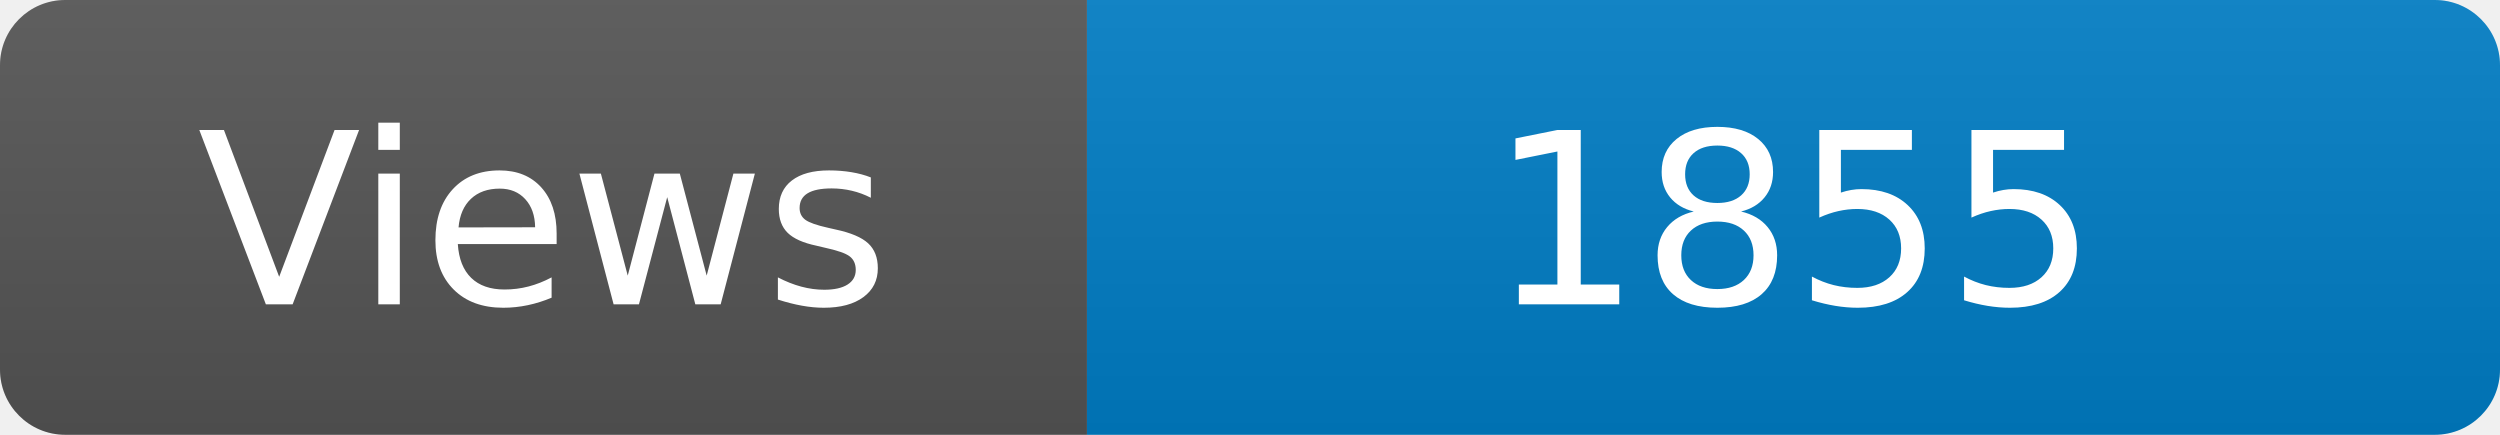
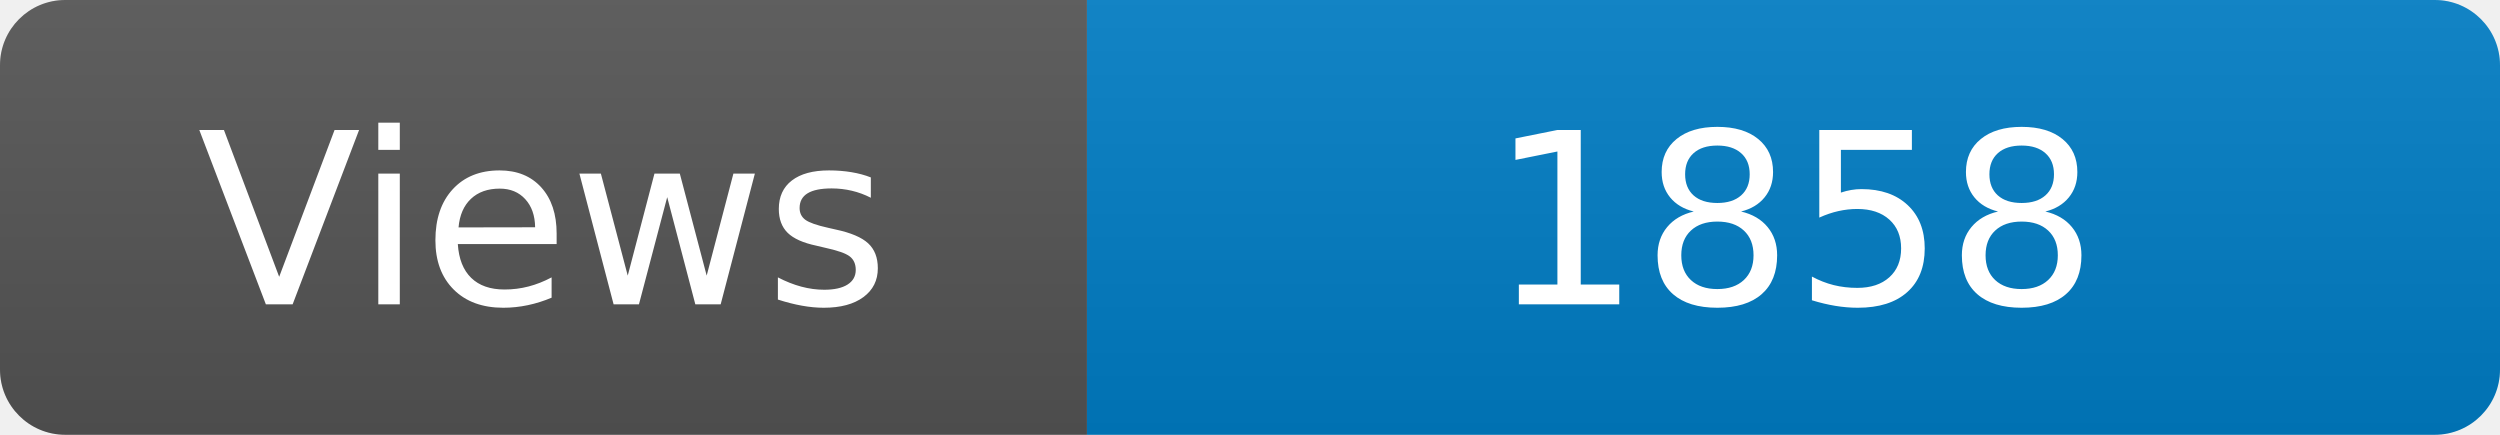
<svg xmlns="http://www.w3.org/2000/svg" width="115" height="20" role="img" aria-label="Maintained?: yes">
  <linearGradient id="s" x2="0" y2="100%">
    <stop offset="0" stop-color="#bbb" stop-opacity=".1" />
    <stop offset="1" stop-opacity=".1" />
  </linearGradient>
  <clipPath id="r">
    <rect width="115" height="20" rx="3" fill="#fff" />
  </clipPath>
  <g clip-path="url(#r)">
    <rect width="50" height="20" fill="#555" />
    <rect x="50" width="160" height="20" fill="#007ec6" />
    <rect width="115" height="20" fill="url(#s)" />
  </g>
  <g fill="#fff" text-anchor="middle" font-family="Verdana,Geneva,DejaVu Sans,sans-serif" font-size="110">
    <text x="250" y="140" transform="scale(.1)" fill="#fff">Views</text>
-     <text x="825" y="140" transform="scale(.1)" fill="#fff">1855</text>
+     <text x="825" y="140" transform="scale(.1)" fill="#fff">1858</text>
  </g>
</svg>
